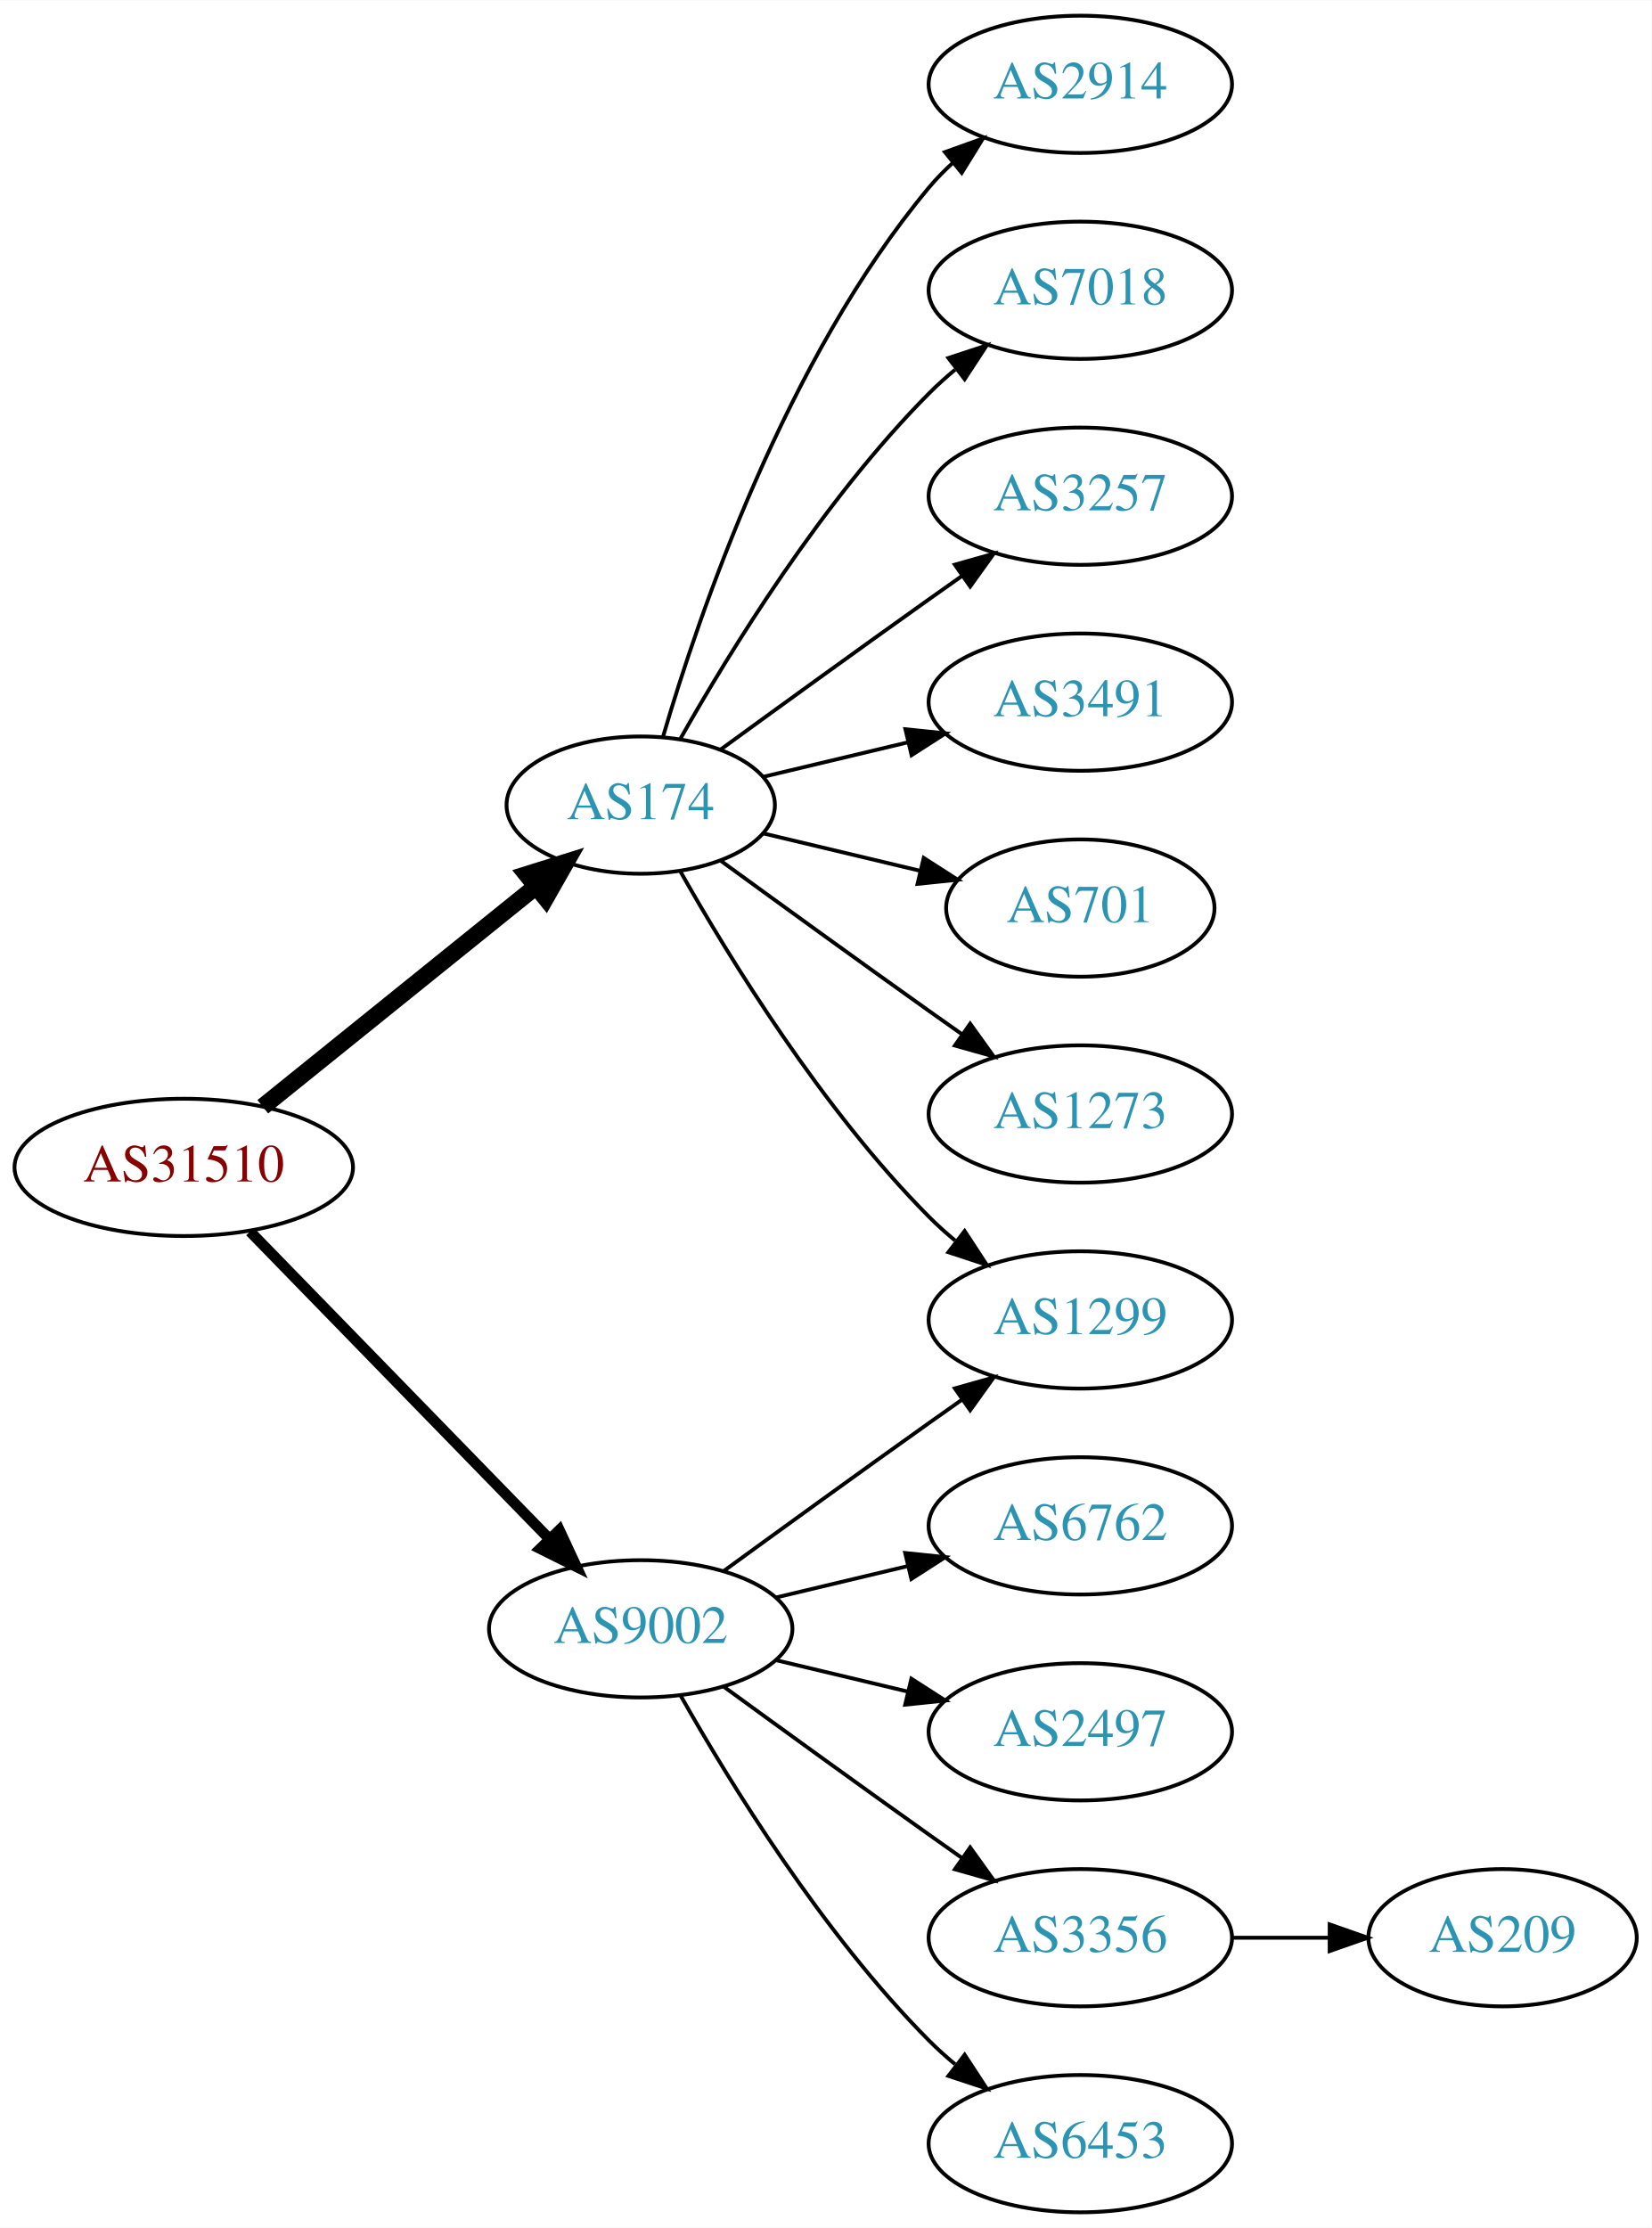
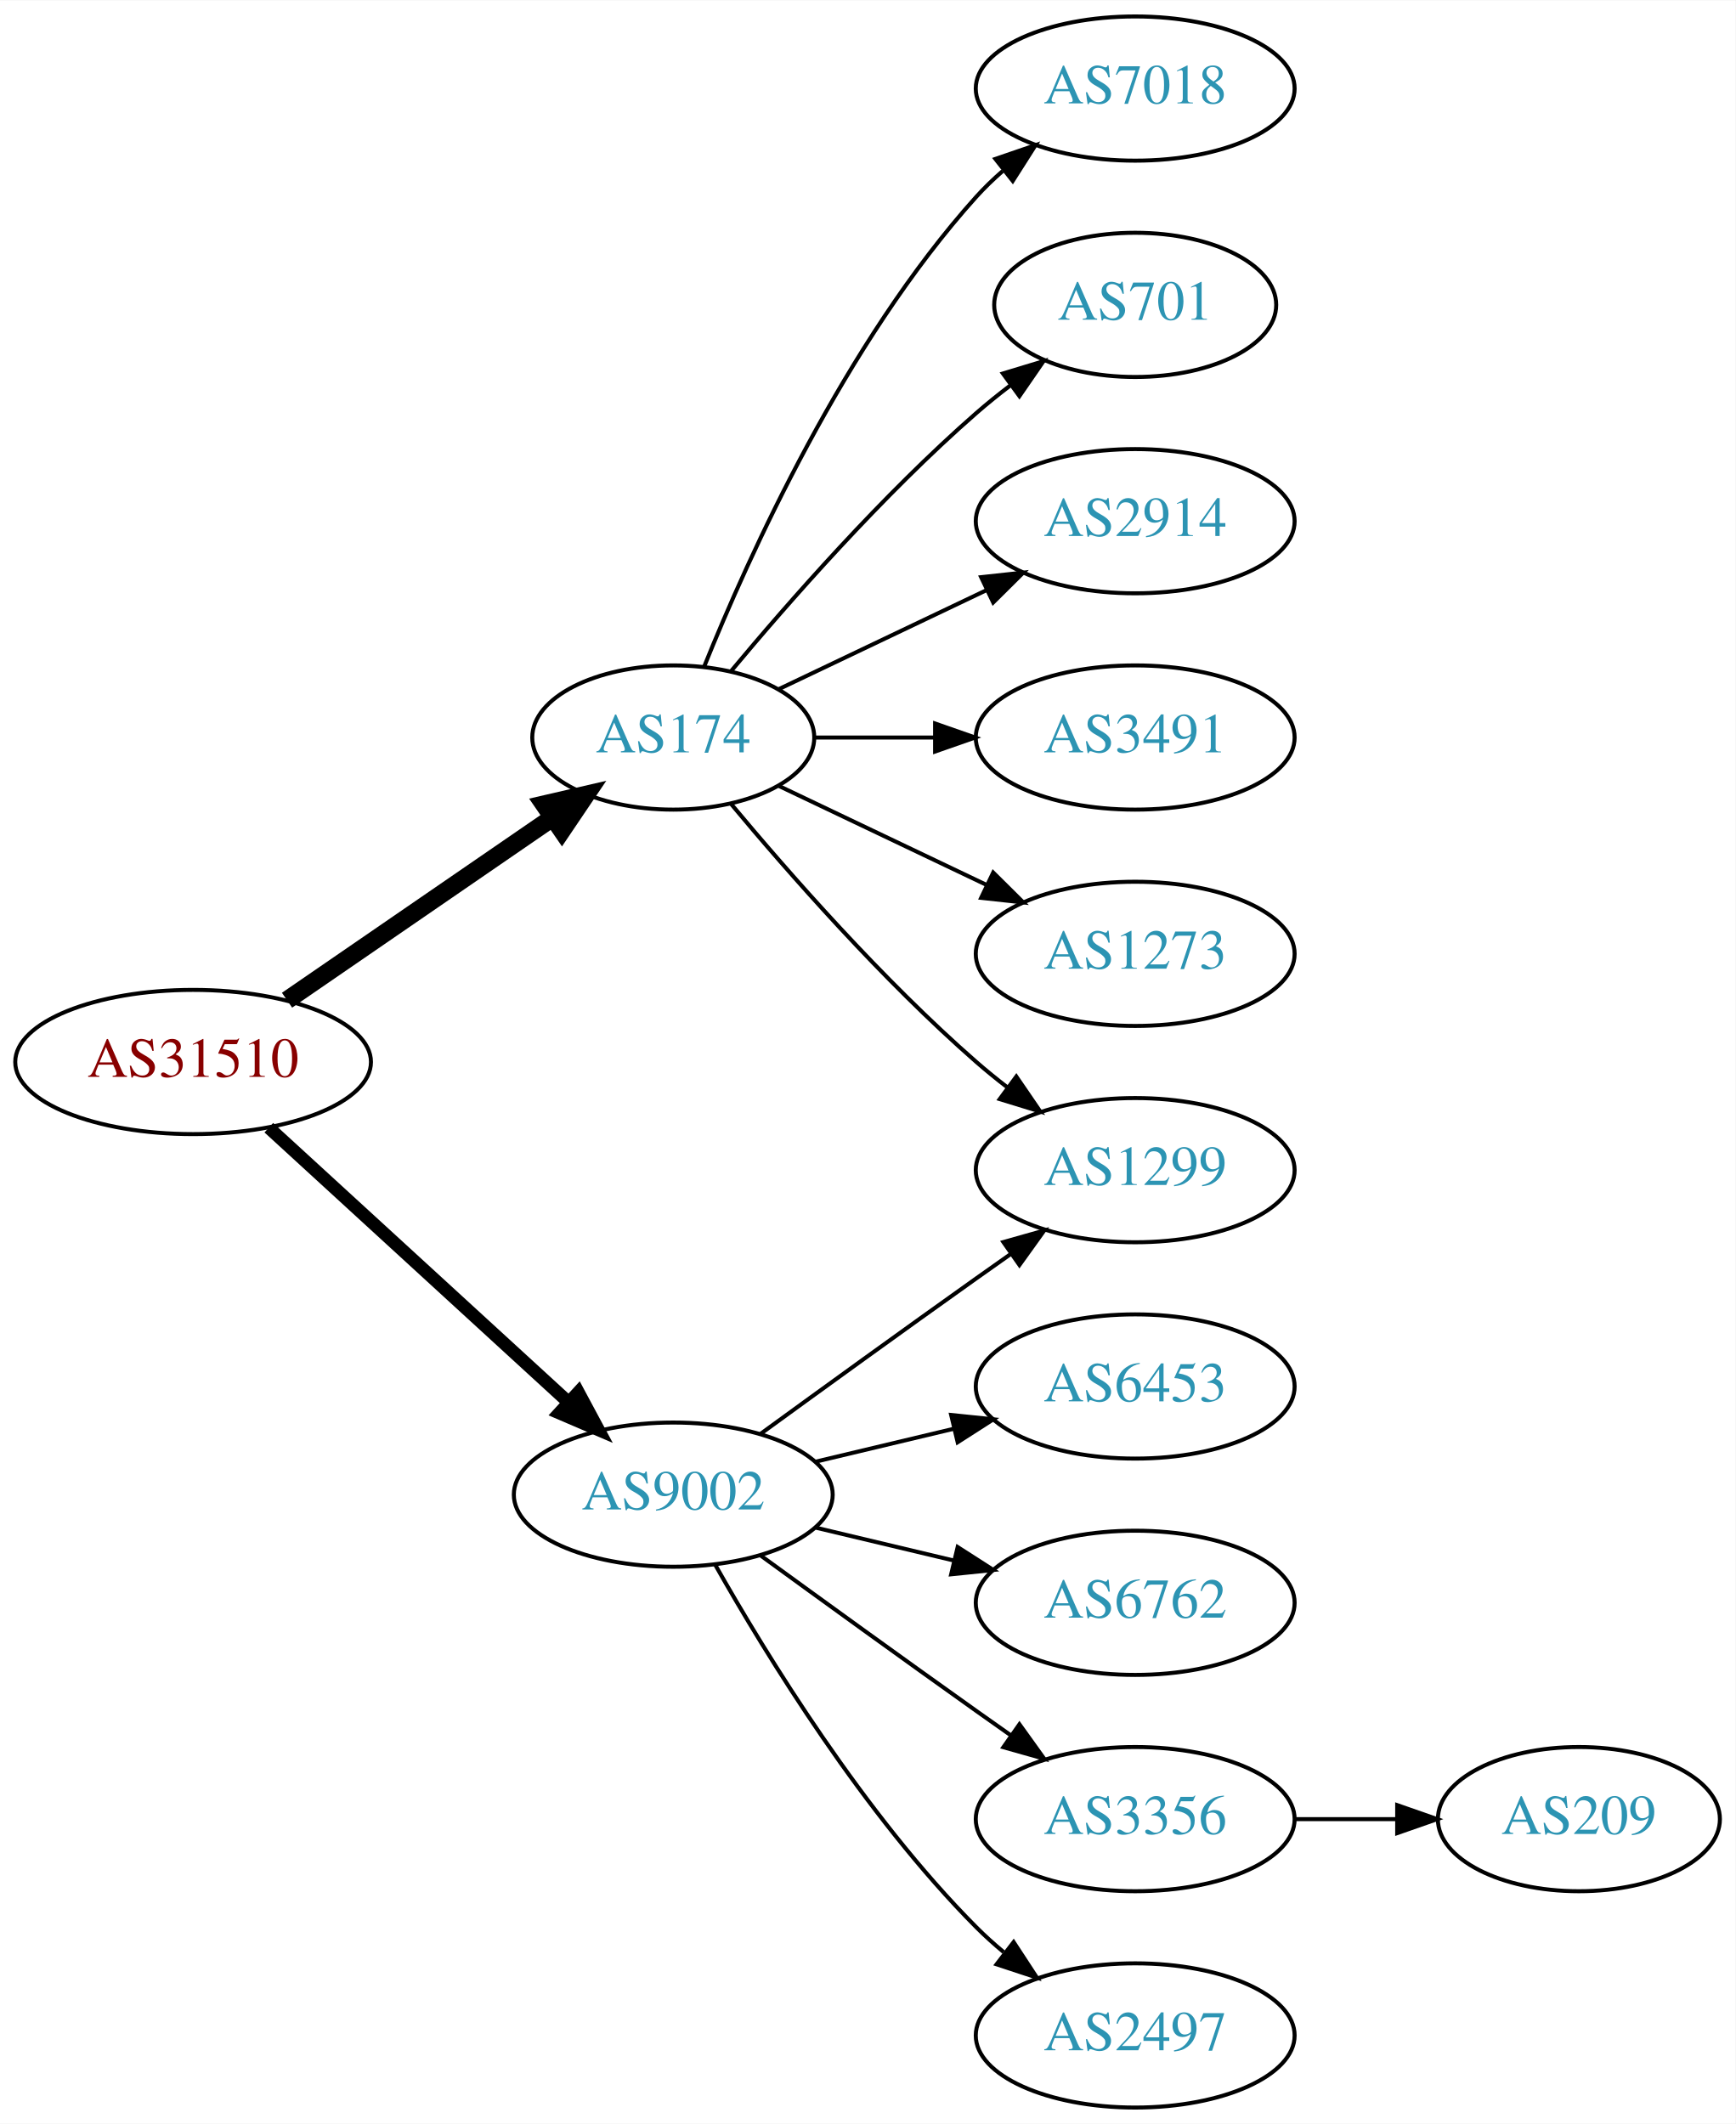
- <svg xmlns="http://www.w3.org/2000/svg" xmlns:xlink="http://www.w3.org/1999/xlink" width="433pt" height="584pt" viewBox="0.00 0.00 433.17 584.00">
-   <g id="graph0" class="graph" transform="scale(1 1) rotate(0) translate(4 580)">
-     <polygon fill="white" stroke="none" points="-4,4 -4,-580 429.172,-580 429.172,4 -4,4" />
+ <svg xmlns="http://www.w3.org/2000/svg" xmlns:xlink="http://www.w3.org/1999/xlink" width="433pt" height="530pt" viewBox="0.00 0.00 433.17 530.00">
+   <g id="graph0" class="graph" transform="scale(1 1) rotate(0) translate(4 526)">
+     <polygon fill="white" stroke="none" points="-4,4 -4,-526 429.172,-526 429.172,4 -4,4" />
    <g id="node1" class="node">
      <g id="a_node1">
        <a xlink:href="/asn/31510" xlink:title="AS31510 ~ Innsbrucker Kommunalbetriebe AG [AT]">
-           <ellipse fill="#ffffff" stroke="black" cx="44.196" cy="-274" rx="44.393" ry="18" />
-           <text text-anchor="middle" x="44.196" y="-270.3" font-family="Times,serif" font-size="14.00" fill="#880000">AS31510</text>
+           <ellipse fill="#ffffff" stroke="black" cx="44.196" cy="-261" rx="44.393" ry="18" />
+           <text text-anchor="middle" x="44.196" y="-257.3" font-family="Times,serif" font-size="14.00" fill="#880000">AS31510</text>
        </a>
      </g>
    </g>
    <g id="node2" class="node">
      <g id="a_node2">
        <a xlink:href="/asn/174" xlink:title="AS174 ~ Cogent Communications [US]">
-           <ellipse fill="#ffffff" stroke="black" cx="164.039" cy="-369" rx="35.194" ry="18" />
-           <text text-anchor="middle" x="164.039" y="-365.3" font-family="Times,serif" font-size="14.00" fill="#2c94b3">AS174</text>
+           <ellipse fill="#ffffff" stroke="black" cx="164.039" cy="-342" rx="35.194" ry="18" />
+           <text text-anchor="middle" x="164.039" y="-338.3" font-family="Times,serif" font-size="14.00" fill="#2c94b3">AS174</text>
        </a>
      </g>
    </g>
    <g id="edge1" class="edge">
-       <path fill="none" stroke="black" stroke-width="4.5" d="M64.92,-289.901C84.558,-305.732 114.826,-330.133 136.55,-347.646" />
-       <polygon fill="black" stroke="black" stroke-width="4.5" points="134.161,-350.778 144.418,-353.989 139.104,-344.647 134.161,-350.778" />
+       <path fill="none" stroke="black" stroke-width="4.5" d="M67.639,-276.426C86.454,-289.359 113.45,-307.915 133.927,-321.99" />
+       <polygon fill="black" stroke="black" stroke-width="4.5" points="131.789,-325.298 142.26,-327.718 136.249,-318.808 131.789,-325.298" />
    </g>
    <g id="node3" class="node">
      <g id="a_node3">
        <a xlink:href="/asn/9002" xlink:title="AS9002 ~ RETN Limited [EU]">
          <ellipse fill="#ffffff" stroke="black" cx="164.039" cy="-153" rx="39.794" ry="18" />
          <text text-anchor="middle" x="164.039" y="-149.3" font-family="Times,serif" font-size="14.00" fill="#2c94b3">AS9002</text>
        </a>
      </g>
    </g>
    <g id="edge2" class="edge">
-       <path fill="none" stroke="black" stroke-width="2.812" d="M61.582,-257.175C82.011,-236.198 117.049,-200.222 140.129,-176.523" />
-       <polygon fill="black" stroke="black" stroke-width="2.812" points="142.699,-178.901 147.169,-169.295 137.684,-174.017 142.699,-178.901" />
+       <path fill="none" stroke="black" stroke-width="3.214" d="M63.094,-244.597C83.022,-226.333 115.38,-196.678 137.857,-176.079" />
+       <polygon fill="black" stroke="black" stroke-width="3.214" points="140.351,-178.54 145.359,-169.203 135.622,-173.38 140.351,-178.54" />
    </g>
    <g id="node4" class="node">
      <g id="a_node4">
-         <a xlink:href="/asn/2914" xlink:title="AS2914 ~ NTT America, Inc. [US]">
-           <ellipse fill="#ffffff" stroke="black" cx="279.332" cy="-558" rx="39.794" ry="18" />
-           <text text-anchor="middle" x="279.332" y="-554.3" font-family="Times,serif" font-size="14.00" fill="#2c94b3">AS2914</text>
-         </a>
-       </g>
-     </g>
-     <g id="edge3" class="edge">
-       <path fill="none" stroke="black" d="M169.913,-387.002C179.227,-418.844 202.043,-485.981 239.685,-531 241.555,-533.237 243.654,-535.374 245.88,-537.396" />
-       <polygon fill="black" stroke="black" points="243.823,-540.234 253.799,-543.804 248.227,-534.793 243.823,-540.234" />
-     </g>
-     <g id="node5" class="node">
-       <g id="a_node5">
        <a xlink:href="/asn/7018" xlink:title="AS7018 ~ AT&amp;T Services, Inc. [US]">
          <ellipse fill="#ffffff" stroke="black" cx="279.332" cy="-504" rx="39.794" ry="18" />
          <text text-anchor="middle" x="279.332" y="-500.3" font-family="Times,serif" font-size="14.00" fill="#2c94b3">AS7018</text>
        </a>
      </g>
    </g>
+     <g id="edge3" class="edge">
+       <path fill="none" stroke="black" d="M171.786,-359.787C182.837,-387.243 206.891,-440.578 239.685,-477 241.688,-479.224 243.906,-481.363 246.239,-483.397" />
+       <polygon fill="black" stroke="black" points="244.437,-486.433 254.458,-489.873 248.769,-480.935 244.437,-486.433" />
+     </g>
+     <g id="node5" class="node">
+       <g id="a_node5">
+         <a xlink:href="/asn/701" xlink:title="AS701 ~ UUNET [US]">
+           <ellipse fill="#ffffff" stroke="black" cx="279.332" cy="-450" rx="35.194" ry="18" />
+           <text text-anchor="middle" x="279.332" y="-446.3" font-family="Times,serif" font-size="14.00" fill="#2c94b3">AS701</text>
+         </a>
+       </g>
+     </g>
    <g id="edge4" class="edge">
-       <path fill="none" stroke="black" d="M174.498,-386.49C187.28,-409.096 211.712,-448.886 239.685,-477 241.796,-479.121 244.092,-481.188 246.477,-483.171" />
-       <polygon fill="black" stroke="black" points="244.73,-486.242 254.793,-489.556 248.993,-480.69 244.73,-486.242" />
+       <path fill="none" stroke="black" d="M178.404,-358.499C192.659,-375.596 216.354,-402.619 239.685,-423 242.355,-425.332 245.228,-427.648 248.158,-429.886" />
+       <polygon fill="black" stroke="black" points="246.309,-432.87 256.449,-435.939 250.436,-427.216 246.309,-432.87" />
    </g>
    <g id="node6" class="node">
      <g id="a_node6">
+         <a xlink:href="/asn/2914" xlink:title="AS2914 ~ NTT America, Inc. [US]">
+           <ellipse fill="#ffffff" stroke="black" cx="279.332" cy="-396" rx="39.794" ry="18" />
+           <text text-anchor="middle" x="279.332" y="-392.3" font-family="Times,serif" font-size="14.00" fill="#2c94b3">AS2914</text>
+         </a>
+       </g>
+     </g>
+     <g id="edge5" class="edge">
+       <path fill="none" stroke="black" d="M190.464,-354.119C205.766,-361.413 225.49,-370.814 242.372,-378.86" />
+       <polygon fill="black" stroke="black" points="240.879,-382.026 251.412,-383.169 243.891,-375.707 240.879,-382.026" />
+     </g>
+     <g id="node7" class="node">
+       <g id="a_node7">
+         <a xlink:href="/asn/3491" xlink:title="AS3491 ~ PCCW Global, Inc. [US]">
+           <ellipse fill="#ffffff" stroke="black" cx="279.332" cy="-342" rx="39.794" ry="18" />
+           <text text-anchor="middle" x="279.332" y="-338.3" font-family="Times,serif" font-size="14.00" fill="#2c94b3">AS3491</text>
+         </a>
+       </g>
+     </g>
+     <g id="edge6" class="edge">
+       <path fill="none" stroke="black" d="M199.338,-342C208.715,-342 219.065,-342 229.1,-342" />
+       <polygon fill="black" stroke="black" points="229.388,-345.5 239.388,-342 229.388,-338.5 229.388,-345.5" />
+     </g>
+     <g id="node8" class="node">
+       <g id="a_node8">
        <a xlink:href="/asn/1299" xlink:title="AS1299 ~ Telia Carrier [EU]">
          <ellipse fill="#ffffff" stroke="black" cx="279.332" cy="-234" rx="39.794" ry="18" />
          <text text-anchor="middle" x="279.332" y="-230.3" font-family="Times,serif" font-size="14.00" fill="#2c94b3">AS1299</text>
        </a>
      </g>
    </g>
-     <g id="edge5" class="edge">
-       <path fill="none" stroke="black" d="M174.498,-351.51C187.28,-328.904 211.712,-289.114 239.685,-261 241.796,-258.879 244.092,-256.812 246.477,-254.829" />
-       <polygon fill="black" stroke="black" points="248.993,-257.31 254.793,-248.444 244.73,-251.758 248.993,-257.31" />
-     </g>
-     <g id="node7" class="node">
-       <g id="a_node7">
-         <a xlink:href="/asn/3257" xlink:title="AS3257 ~ GTT [DE]">
-           <ellipse fill="#ffffff" stroke="black" cx="279.332" cy="-450" rx="39.794" ry="18" />
-           <text text-anchor="middle" x="279.332" y="-446.3" font-family="Times,serif" font-size="14.00" fill="#2c94b3">AS3257</text>
-         </a>
-       </g>
-     </g>
-     <g id="edge6" class="edge">
-       <path fill="none" stroke="black" d="M184.935,-383.529C199.936,-394.45 221.043,-409.747 239.685,-423 242.506,-425.005 245.449,-427.085 248.397,-429.159" />
-       <polygon fill="black" stroke="black" points="246.424,-432.05 256.621,-434.926 250.443,-426.319 246.424,-432.05" />
-     </g>
-     <g id="node8" class="node">
-       <g id="a_node8">
-         <a xlink:href="/asn/3491" xlink:title="AS3491 ~ PCCW Global, Inc. [US]">
-           <ellipse fill="#ffffff" stroke="black" cx="279.332" cy="-396" rx="39.794" ry="18" />
-           <text text-anchor="middle" x="279.332" y="-392.3" font-family="Times,serif" font-size="14.00" fill="#2c94b3">AS3491</text>
-         </a>
-       </g>
-     </g>
    <g id="edge7" class="edge">
-       <path fill="none" stroke="black" d="M196.296,-376.449C207.976,-379.233 221.472,-382.449 234.101,-385.459" />
-       <polygon fill="black" stroke="black" points="233.454,-388.903 243.993,-387.816 235.077,-382.093 233.454,-388.903" />
+       <path fill="none" stroke="black" d="M178.404,-325.501C192.659,-308.404 216.354,-281.381 239.685,-261 242.151,-258.846 244.789,-256.706 247.487,-254.628" />
+       <polygon fill="black" stroke="black" points="249.66,-257.375 255.641,-248.63 245.512,-251.736 249.66,-257.375" />
    </g>
    <g id="node9" class="node">
      <g id="a_node9">
-         <a xlink:href="/asn/701" xlink:title="AS701 ~ UUNET [US]">
-           <ellipse fill="#ffffff" stroke="black" cx="279.332" cy="-342" rx="35.194" ry="18" />
-           <text text-anchor="middle" x="279.332" y="-338.3" font-family="Times,serif" font-size="14.00" fill="#2c94b3">AS701</text>
-         </a>
-       </g>
-     </g>
-     <g id="edge8" class="edge">
-       <path fill="none" stroke="black" d="M196.296,-361.551C208.927,-358.541 223.681,-355.024 237.167,-351.81" />
-       <polygon fill="black" stroke="black" points="238.26,-355.148 247.176,-349.425 236.637,-348.339 238.26,-355.148" />
-     </g>
-     <g id="node10" class="node">
-       <g id="a_node10">
        <a xlink:href="/asn/1273" xlink:title="AS1273 ~ Vodafone Group PLC [EU]">
          <ellipse fill="#ffffff" stroke="black" cx="279.332" cy="-288" rx="39.794" ry="18" />
          <text text-anchor="middle" x="279.332" y="-284.3" font-family="Times,serif" font-size="14.00" fill="#2c94b3">AS1273</text>
        </a>
      </g>
    </g>
-     <g id="edge9" class="edge">
-       <path fill="none" stroke="black" d="M184.935,-354.471C199.936,-343.55 221.043,-328.253 239.685,-315 242.506,-312.995 245.449,-310.915 248.397,-308.841" />
-       <polygon fill="black" stroke="black" points="250.443,-311.681 256.621,-303.074 246.424,-305.95 250.443,-311.681" />
+     <g id="edge8" class="edge">
+       <path fill="none" stroke="black" d="M190.464,-329.881C205.766,-322.587 225.49,-313.186 242.372,-305.14" />
+       <polygon fill="black" stroke="black" points="243.891,-308.293 251.412,-300.831 240.879,-301.974 243.891,-308.293" />
    </g>
-     <g id="edge13" class="edge">
+     <g id="edge12" class="edge">
      <path fill="none" stroke="black" d="M185.887,-168.222C200.821,-179.091 221.435,-194.025 239.685,-207 242.506,-209.005 245.449,-211.085 248.397,-213.159" />
      <polygon fill="black" stroke="black" points="246.424,-216.05 256.621,-218.926 250.443,-210.319 246.424,-216.05" />
+     </g>
+     <g id="node10" class="node">
+       <g id="a_node10">
+         <a xlink:href="/asn/6453" xlink:title="AS6453 ~ TATA COMMUNICATIONS (AMERICA) INC [US]">
+           <ellipse fill="#ffffff" stroke="black" cx="279.332" cy="-180" rx="39.794" ry="18" />
+           <text text-anchor="middle" x="279.332" y="-176.3" font-family="Times,serif" font-size="14.00" fill="#2c94b3">AS6453</text>
+         </a>
+       </g>
+     </g>
+     <g id="edge9" class="edge">
+       <path fill="none" stroke="black" d="M199.646,-161.248C210.517,-163.838 222.671,-166.735 234.114,-169.462" />
+       <polygon fill="black" stroke="black" points="233.397,-172.889 243.936,-171.803 235.02,-166.08 233.397,-172.889" />
    </g>
    <g id="node11" class="node">
      <g id="a_node11">
        <a xlink:href="/asn/6762" xlink:title="AS6762 ~ TELECOM ITALIA SPARKLE S.p.A. [IT]">
-           <ellipse fill="#ffffff" stroke="black" cx="279.332" cy="-180" rx="39.794" ry="18" />
-           <text text-anchor="middle" x="279.332" y="-176.3" font-family="Times,serif" font-size="14.00" fill="#2c94b3">AS6762</text>
+           <ellipse fill="#ffffff" stroke="black" cx="279.332" cy="-126" rx="39.794" ry="18" />
+           <text text-anchor="middle" x="279.332" y="-122.3" font-family="Times,serif" font-size="14.00" fill="#2c94b3">AS6762</text>
        </a>
      </g>
    </g>
    <g id="edge10" class="edge">
-       <path fill="none" stroke="black" d="M199.646,-161.248C210.517,-163.838 222.671,-166.735 234.114,-169.462" />
-       <polygon fill="black" stroke="black" points="233.397,-172.889 243.936,-171.803 235.02,-166.08 233.397,-172.889" />
+       <path fill="none" stroke="black" d="M199.646,-144.752C210.517,-142.162 222.671,-139.265 234.114,-136.538" />
+       <polygon fill="black" stroke="black" points="235.02,-139.92 243.936,-134.197 233.397,-133.111 235.02,-139.92" />
    </g>
    <g id="node12" class="node">
      <g id="a_node12">
-         <a xlink:href="/asn/2497" xlink:title="AS2497 ~ Internet Initiative Japan Inc. [JP]">
-           <ellipse fill="#ffffff" stroke="black" cx="279.332" cy="-126" rx="39.794" ry="18" />
-           <text text-anchor="middle" x="279.332" y="-122.3" font-family="Times,serif" font-size="14.00" fill="#2c94b3">AS2497</text>
-         </a>
-       </g>
-     </g>
-     <g id="edge11" class="edge">
-       <path fill="none" stroke="black" d="M199.646,-144.752C210.517,-142.162 222.671,-139.265 234.114,-136.538" />
-       <polygon fill="black" stroke="black" points="235.02,-139.92 243.936,-134.197 233.397,-133.111 235.02,-139.92" />
-     </g>
-     <g id="node13" class="node">
-       <g id="a_node13">
        <a xlink:href="/asn/3356" xlink:title="AS3356 ~ Level 3 Parent, LLC [US]">
          <ellipse fill="#ffffff" stroke="black" cx="279.332" cy="-72" rx="39.794" ry="18" />
          <text text-anchor="middle" x="279.332" y="-68.3" font-family="Times,serif" font-size="14.00" fill="#2c94b3">AS3356</text>
        </a>
      </g>
    </g>
-     <g id="edge12" class="edge">
+     <g id="edge11" class="edge">
      <path fill="none" stroke="black" d="M185.887,-137.778C200.821,-126.909 221.435,-111.975 239.685,-99 242.506,-96.995 245.449,-94.915 248.397,-92.841" />
      <polygon fill="black" stroke="black" points="250.443,-95.681 256.621,-87.074 246.424,-89.95 250.443,-95.681" />
    </g>
-     <g id="node14" class="node">
-       <g id="a_node14">
-         <a xlink:href="/asn/6453" xlink:title="AS6453 ~ TATA COMMUNICATIONS (AMERICA) INC [US]">
+     <g id="node13" class="node">
+       <g id="a_node13">
+         <a xlink:href="/asn/2497" xlink:title="AS2497 ~ Internet Initiative Japan Inc. [JP]">
          <ellipse fill="#ffffff" stroke="black" cx="279.332" cy="-18" rx="39.794" ry="18" />
-           <text text-anchor="middle" x="279.332" y="-14.3" font-family="Times,serif" font-size="14.00" fill="#2c94b3">AS6453</text>
+           <text text-anchor="middle" x="279.332" y="-14.3" font-family="Times,serif" font-size="14.00" fill="#2c94b3">AS2497</text>
        </a>
      </g>
    </g>
-     <g id="edge14" class="edge">
+     <g id="edge13" class="edge">
      <path fill="none" stroke="black" d="M174.498,-135.51C187.28,-112.904 211.712,-73.114 239.685,-45 241.796,-42.879 244.092,-40.812 246.477,-38.829" />
      <polygon fill="black" stroke="black" points="248.993,-41.31 254.793,-32.444 244.73,-35.758 248.993,-41.31" />
    </g>
-     <g id="node15" class="node">
-       <g id="a_node15">
+     <g id="node14" class="node">
+       <g id="a_node14">
        <a xlink:href="/asn/209" xlink:title="AS209 ~ CenturyLink Communications, LLC [US]">
          <ellipse fill="#ffffff" stroke="black" cx="390.075" cy="-72" rx="35.194" ry="18" />
          <text text-anchor="middle" x="390.075" y="-68.3" font-family="Times,serif" font-size="14.00" fill="#2c94b3">AS209</text>
        </a>
      </g>
    </g>
-     <g id="edge15" class="edge">
+     <g id="edge14" class="edge">
      <path fill="none" stroke="black" d="M319.283,-72C327.515,-72 336.262,-72 344.678,-72" />
      <polygon fill="black" stroke="black" points="344.723,-75.5 354.723,-72 344.723,-68.5 344.723,-75.5" />
    </g>
  </g>
</svg>
